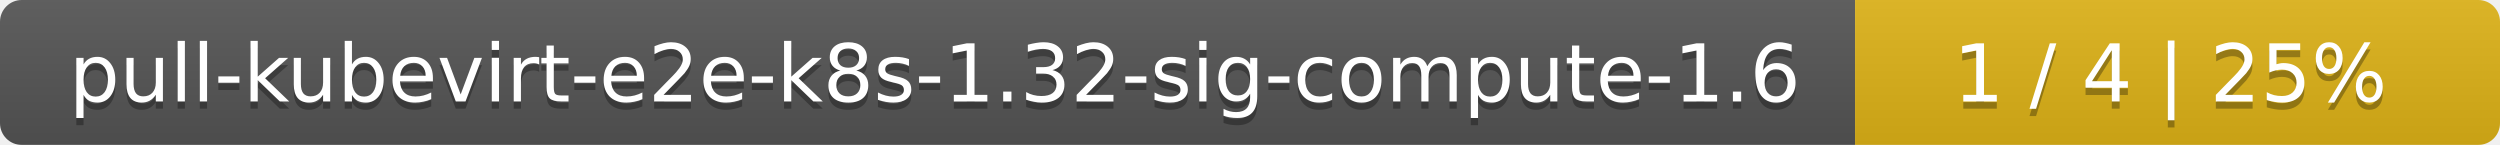
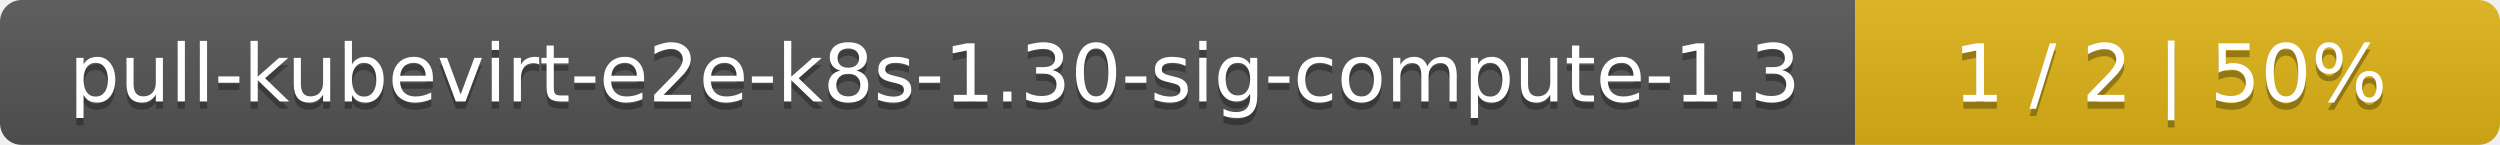
<svg xmlns="http://www.w3.org/2000/svg" width="345" height="20">
  <linearGradient id="smooth" x2="0" y2="100%">
    <stop offset="0" stop-color="#bbb" stop-opacity=".1" />
    <stop offset="1" stop-opacity=".1" />
  </linearGradient>
  <mask id="round">
    <rect width="345" height="20" rx="3" fill="#fff" />
  </mask>
  <g mask="url(#round)">
    <rect width="256" height="20" fill="#555" />
    <rect x="256" width="89" height="20" fill="#dfb317" />
    <rect width="345" height="20" fill="url(#smooth)" />
  </g>
  <g fill="#fff" text-anchor="middle" font-family="DejaVu Sans,Verdana,Geneva,sans-serif" font-size="11">
-     <text x="129" y="15" fill="#010101" fill-opacity=".3">pull-kubevirt-e2e-k8s-1.32-sig-compute-1.6</text>
-     <text x="129" y="14">pull-kubevirt-e2e-k8s-1.32-sig-compute-1.6</text>
-     <text x="299.5" y="15" fill="#010101" fill-opacity=".3">1 / 4    |    25%</text>
-     <text x="299.5" y="14">1 / 4    |    25%</text>
+     <text x="129" y="15" fill="#010101" fill-opacity=".3">pull-kubevirt-e2e-k8s-1.30-sig-compute-1.3</text>
+     <text x="129" y="14">pull-kubevirt-e2e-k8s-1.30-sig-compute-1.3</text>
+     <text x="299.5" y="15" fill="#010101" fill-opacity=".3">1 / 2    |    50%</text>
+     <text x="299.5" y="14">1 / 2    |    50%</text>
  </g>
</svg>
